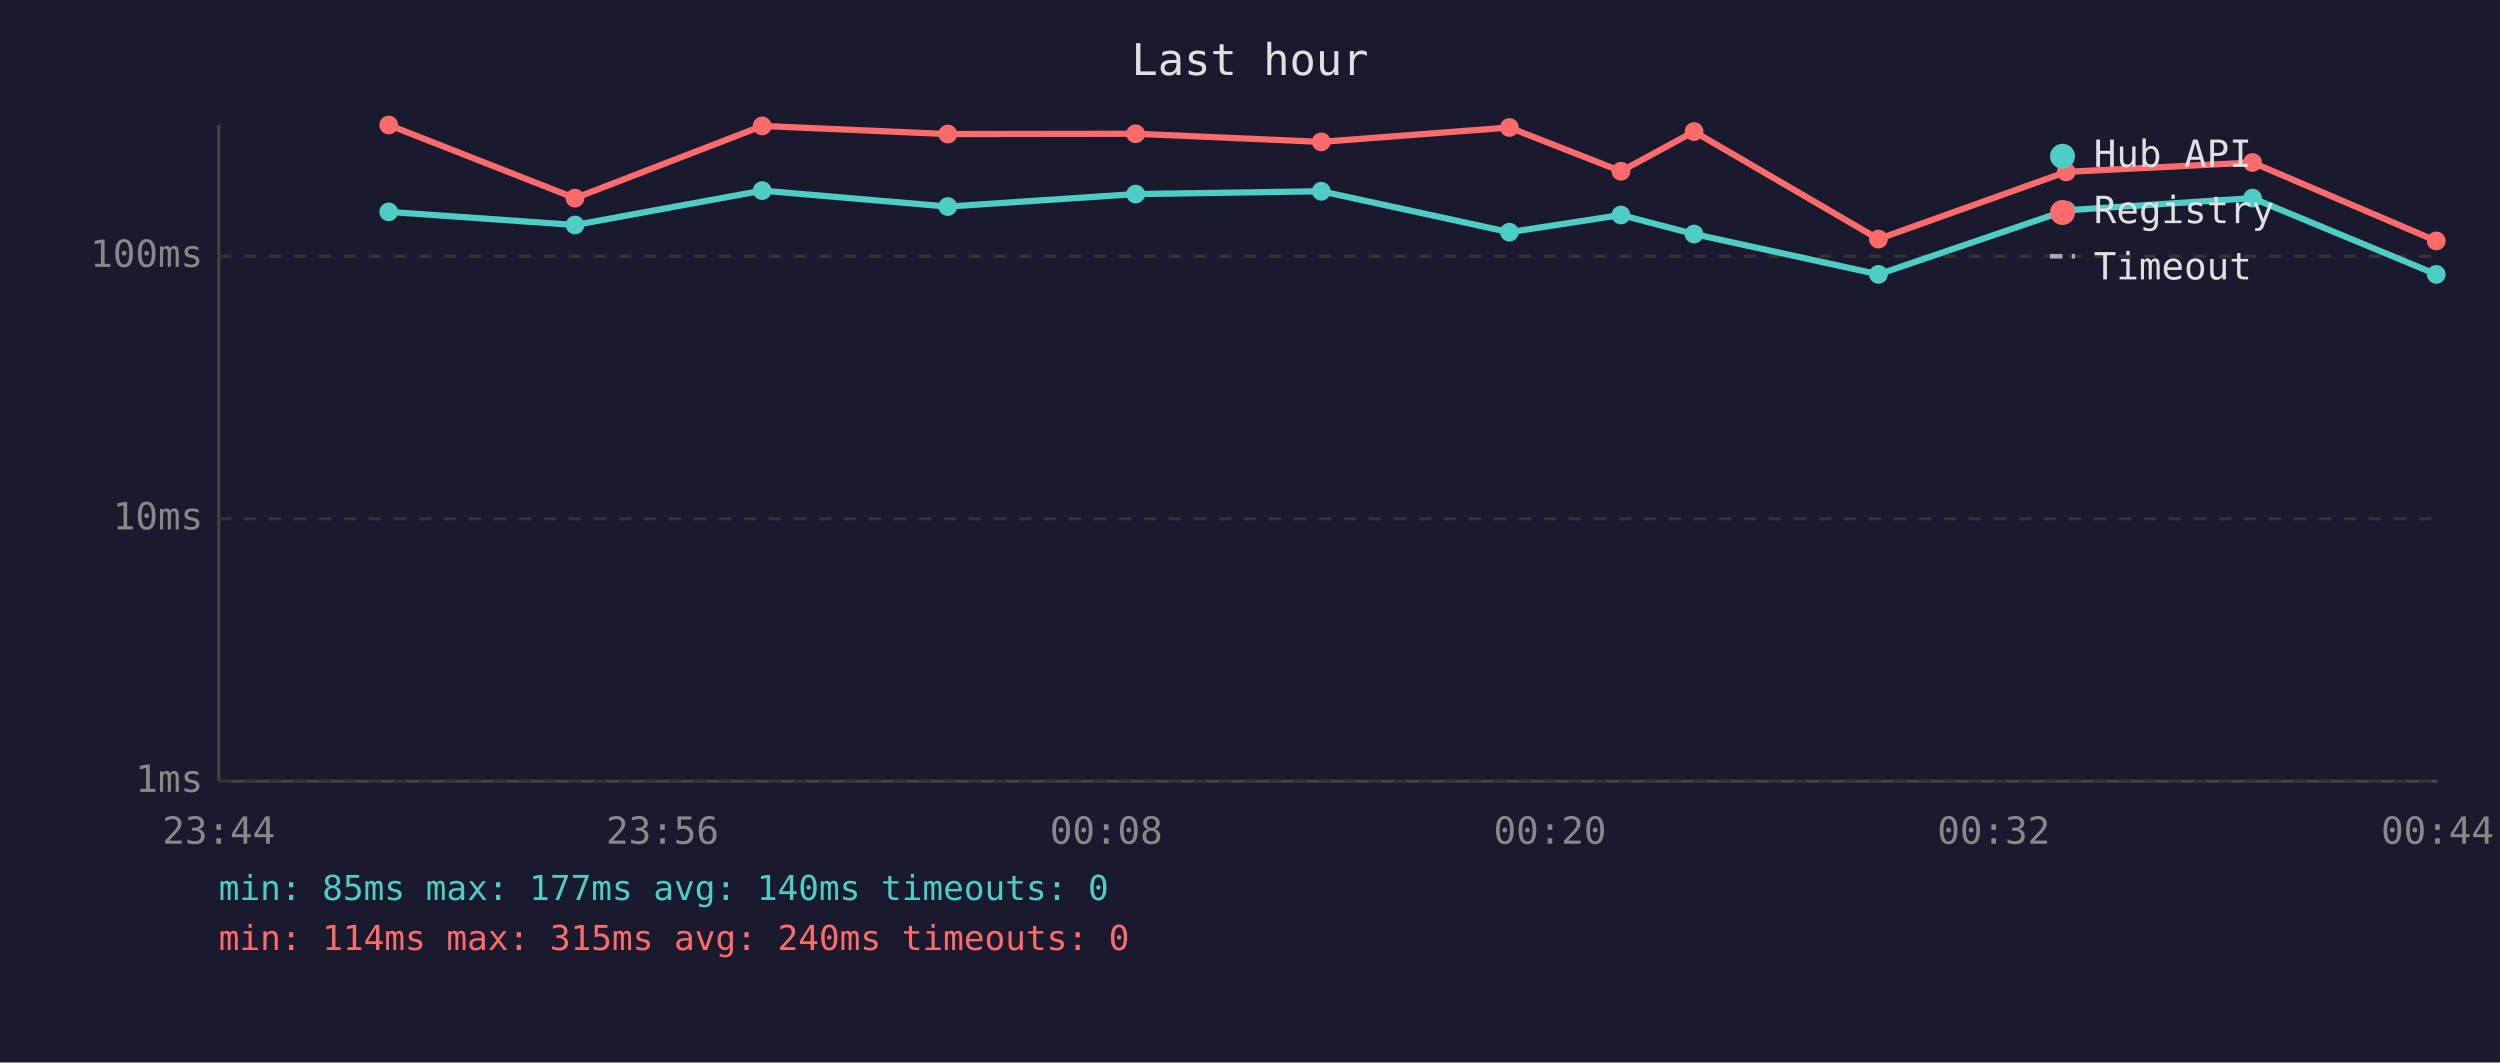
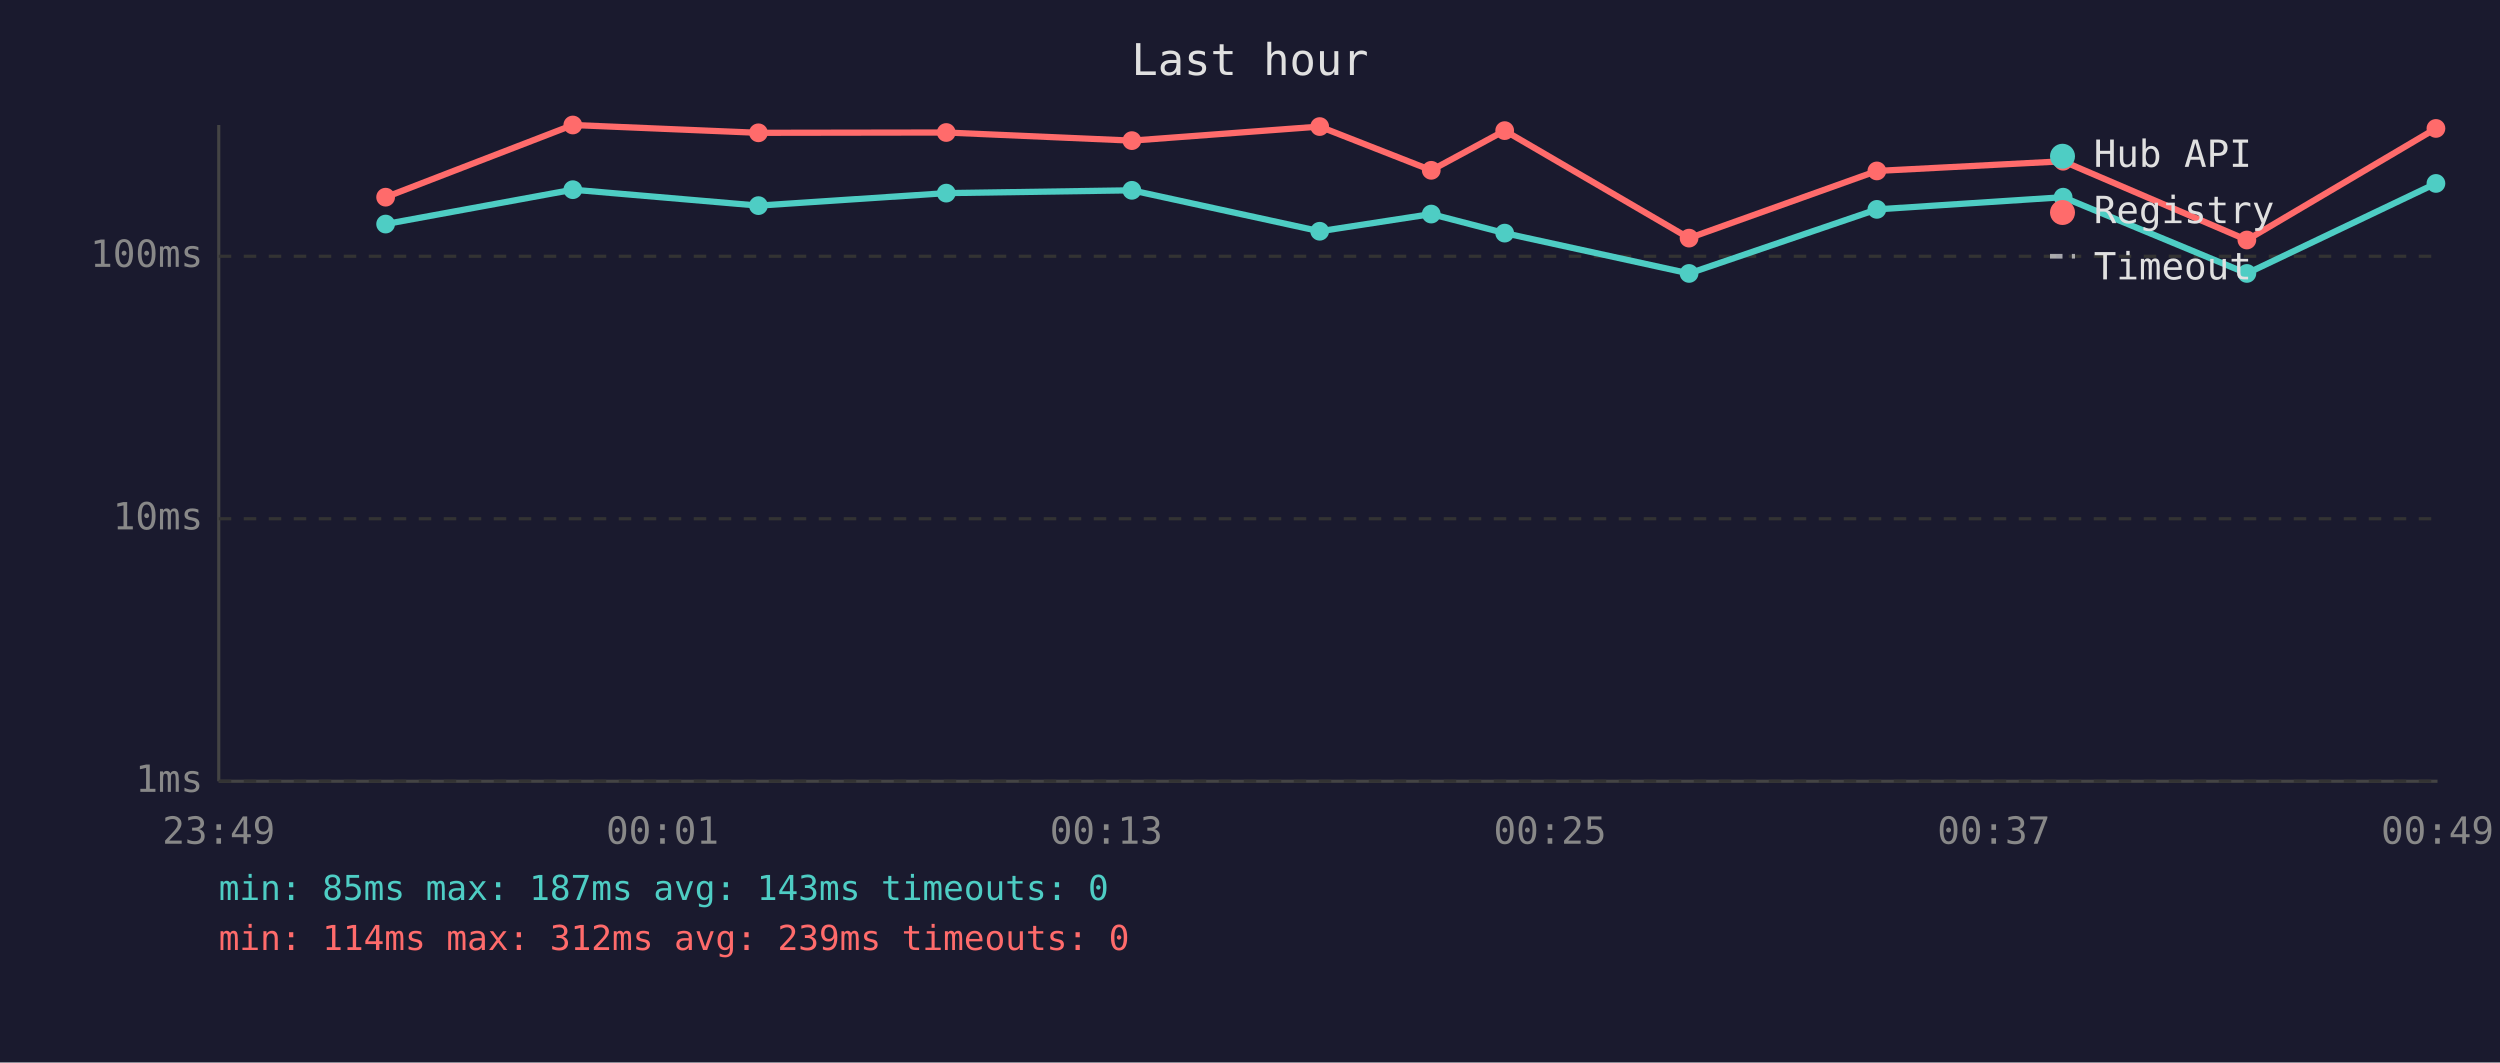
<svg xmlns="http://www.w3.org/2000/svg" viewBox="0 0 800 340" font-family="monospace" font-size="12">
  <rect width="800" height="340" fill="#1a1a2e" />
  <text x="400" y="24" fill="#e0e0e0" font-size="14" text-anchor="middle">Last hour</text>
  <line x1="70" y1="40" x2="70" y2="250" stroke="#444" stroke-width="1" />
  <line x1="70" y1="250" x2="780" y2="250" stroke="#444" stroke-width="1" />
  <line x1="70" y1="250" x2="780" y2="250" stroke="#333" stroke-width="1" stroke-dasharray="4" />
  <text x="65" y="250" fill="#888" text-anchor="end" dominant-baseline="middle">1ms</text>
  <line x1="70" y1="166" x2="780" y2="166" stroke="#333" stroke-width="1" stroke-dasharray="4" />
  <text x="65" y="166" fill="#888" text-anchor="end" dominant-baseline="middle">10ms</text>
  <line x1="70" y1="82" x2="780" y2="82" stroke="#333" stroke-width="1" stroke-dasharray="4" />
  <text x="65" y="82" fill="#888" text-anchor="end" dominant-baseline="middle">100ms</text>
-   <text x="70" y="270" fill="#888" text-anchor="middle">23:44</text>
-   <text x="212" y="270" fill="#888" text-anchor="middle">23:56</text>
-   <text x="354" y="270" fill="#888" text-anchor="middle">00:08</text>
-   <text x="496" y="270" fill="#888" text-anchor="middle">00:20</text>
-   <text x="638" y="270" fill="#888" text-anchor="middle">00:32</text>
-   <text x="780" y="270" fill="#888" text-anchor="middle">00:44</text>
-   <polyline points="124.4,67.8 184.0,72.0 243.9,61.0 303.3,66.1 363.4,62.1 422.8,61.2 483.0,74.3 518.7,68.8 542.1,74.9 601.1,87.8 661.2,67.3 720.8,63.4 779.6,87.8" fill="none" stroke="#4ecdc4" stroke-width="2" opacity="1" />
-   <circle cx="124.4" cy="67.8" r="3" fill="#4ecdc4" />
-   <circle cx="184.0" cy="72.0" r="3" fill="#4ecdc4" />
-   <circle cx="243.9" cy="61.0" r="3" fill="#4ecdc4" />
-   <circle cx="303.3" cy="66.1" r="3" fill="#4ecdc4" />
-   <circle cx="363.4" cy="62.1" r="3" fill="#4ecdc4" />
-   <circle cx="422.8" cy="61.2" r="3" fill="#4ecdc4" />
-   <circle cx="483.0" cy="74.3" r="3" fill="#4ecdc4" />
-   <circle cx="518.7" cy="68.8" r="3" fill="#4ecdc4" />
-   <circle cx="542.1" cy="74.9" r="3" fill="#4ecdc4" />
-   <circle cx="601.1" cy="87.8" r="3" fill="#4ecdc4" />
-   <circle cx="661.2" cy="67.3" r="3" fill="#4ecdc4" />
-   <circle cx="720.8" cy="63.4" r="3" fill="#4ecdc4" />
-   <circle cx="779.6" cy="87.8" r="3" fill="#4ecdc4" />
-   <polyline points="124.4,40.0 184.0,63.4 243.9,40.3 303.3,42.9 363.4,42.8 422.8,45.4 483.0,40.8 518.7,54.8 542.1,42.1 601.1,76.5 661.2,55.0 720.8,52.0 779.6,77.1" fill="none" stroke="#ff6b6b" stroke-width="2" opacity="1" />
-   <circle cx="124.4" cy="40.0" r="3" fill="#ff6b6b" />
-   <circle cx="184.0" cy="63.4" r="3" fill="#ff6b6b" />
-   <circle cx="243.9" cy="40.3" r="3" fill="#ff6b6b" />
-   <circle cx="303.3" cy="42.9" r="3" fill="#ff6b6b" />
-   <circle cx="363.4" cy="42.8" r="3" fill="#ff6b6b" />
-   <circle cx="422.8" cy="45.4" r="3" fill="#ff6b6b" />
-   <circle cx="483.0" cy="40.8" r="3" fill="#ff6b6b" />
-   <circle cx="518.7" cy="54.8" r="3" fill="#ff6b6b" />
-   <circle cx="542.1" cy="42.1" r="3" fill="#ff6b6b" />
-   <circle cx="601.1" cy="76.5" r="3" fill="#ff6b6b" />
-   <circle cx="661.2" cy="55.0" r="3" fill="#ff6b6b" />
-   <circle cx="720.8" cy="52.0" r="3" fill="#ff6b6b" />
-   <circle cx="779.6" cy="77.1" r="3" fill="#ff6b6b" />
+   <text x="70" y="270" fill="#888" text-anchor="middle">23:49</text>
+   <text x="212" y="270" fill="#888" text-anchor="middle">00:01</text>
+   <text x="354" y="270" fill="#888" text-anchor="middle">00:13</text>
+   <text x="496" y="270" fill="#888" text-anchor="middle">00:25</text>
+   <text x="638" y="270" fill="#888" text-anchor="middle">00:37</text>
+   <text x="780" y="270" fill="#888" text-anchor="middle">00:49</text>
+   <polyline points="123.4,71.7 183.3,60.7 242.7,65.8 302.8,61.8 362.2,60.9 422.3,74.0 458.0,68.5 481.5,74.6 540.5,87.5 600.6,67.0 660.2,63.1 719.0,87.5 779.5,58.7" fill="none" stroke="#4ecdc4" stroke-width="2" opacity="1" />
+   <circle cx="123.4" cy="71.7" r="3" fill="#4ecdc4" />
+   <circle cx="183.3" cy="60.7" r="3" fill="#4ecdc4" />
+   <circle cx="242.7" cy="65.8" r="3" fill="#4ecdc4" />
+   <circle cx="302.8" cy="61.8" r="3" fill="#4ecdc4" />
+   <circle cx="362.2" cy="60.9" r="3" fill="#4ecdc4" />
+   <circle cx="422.3" cy="74.0" r="3" fill="#4ecdc4" />
+   <circle cx="458.0" cy="68.5" r="3" fill="#4ecdc4" />
+   <circle cx="481.5" cy="74.6" r="3" fill="#4ecdc4" />
+   <circle cx="540.5" cy="87.5" r="3" fill="#4ecdc4" />
+   <circle cx="600.6" cy="67.0" r="3" fill="#4ecdc4" />
+   <circle cx="660.2" cy="63.1" r="3" fill="#4ecdc4" />
+   <circle cx="719.0" cy="87.5" r="3" fill="#4ecdc4" />
+   <circle cx="779.5" cy="58.7" r="3" fill="#4ecdc4" />
+   <polyline points="123.4,63.1 183.3,40.0 242.7,42.5 302.8,42.4 362.2,45.0 422.3,40.5 458.0,54.5 481.5,41.8 540.5,76.2 600.6,54.7 660.2,51.6 719.0,76.8 779.5,41.1" fill="none" stroke="#ff6b6b" stroke-width="2" opacity="1" />
+   <circle cx="123.4" cy="63.1" r="3" fill="#ff6b6b" />
+   <circle cx="183.3" cy="40.0" r="3" fill="#ff6b6b" />
+   <circle cx="242.7" cy="42.5" r="3" fill="#ff6b6b" />
+   <circle cx="302.8" cy="42.4" r="3" fill="#ff6b6b" />
+   <circle cx="362.2" cy="45.0" r="3" fill="#ff6b6b" />
+   <circle cx="422.3" cy="40.5" r="3" fill="#ff6b6b" />
+   <circle cx="458.0" cy="54.5" r="3" fill="#ff6b6b" />
+   <circle cx="481.5" cy="41.8" r="3" fill="#ff6b6b" />
+   <circle cx="540.5" cy="76.2" r="3" fill="#ff6b6b" />
+   <circle cx="600.6" cy="54.7" r="3" fill="#ff6b6b" />
+   <circle cx="660.2" cy="51.6" r="3" fill="#ff6b6b" />
+   <circle cx="719.0" cy="76.8" r="3" fill="#ff6b6b" />
+   <circle cx="779.5" cy="41.1" r="3" fill="#ff6b6b" />
  <circle cx="660" cy="50" r="4" fill="#4ecdc4" />
  <text x="670" y="50" fill="#e0e0e0" dominant-baseline="middle">Hub API</text>
  <circle cx="660" cy="68" r="4" fill="#ff6b6b" />
  <text x="670" y="68" fill="#e0e0e0" dominant-baseline="middle">Registry</text>
  <line x1="656" y1="82" x2="664" y2="82" stroke="#e0e0e0" stroke-width="1.5" stroke-dasharray="4,3" opacity="0.7" />
  <text x="670" y="86" fill="#e0e0e0" dominant-baseline="middle">Timeout</text>
-   <text x="70" y="288" fill="#4ecdc4" font-size="11">min: 85ms  max: 177ms  avg: 140ms  timeouts: 0</text>
-   <text x="70" y="304" fill="#ff6b6b" font-size="11">min: 114ms  max: 315ms  avg: 240ms  timeouts: 0</text>
+   <text x="70" y="288" fill="#4ecdc4" font-size="11">min: 85ms  max: 187ms  avg: 143ms  timeouts: 0</text>
+   <text x="70" y="304" fill="#ff6b6b" font-size="11">min: 114ms  max: 312ms  avg: 239ms  timeouts: 0</text>
</svg>
